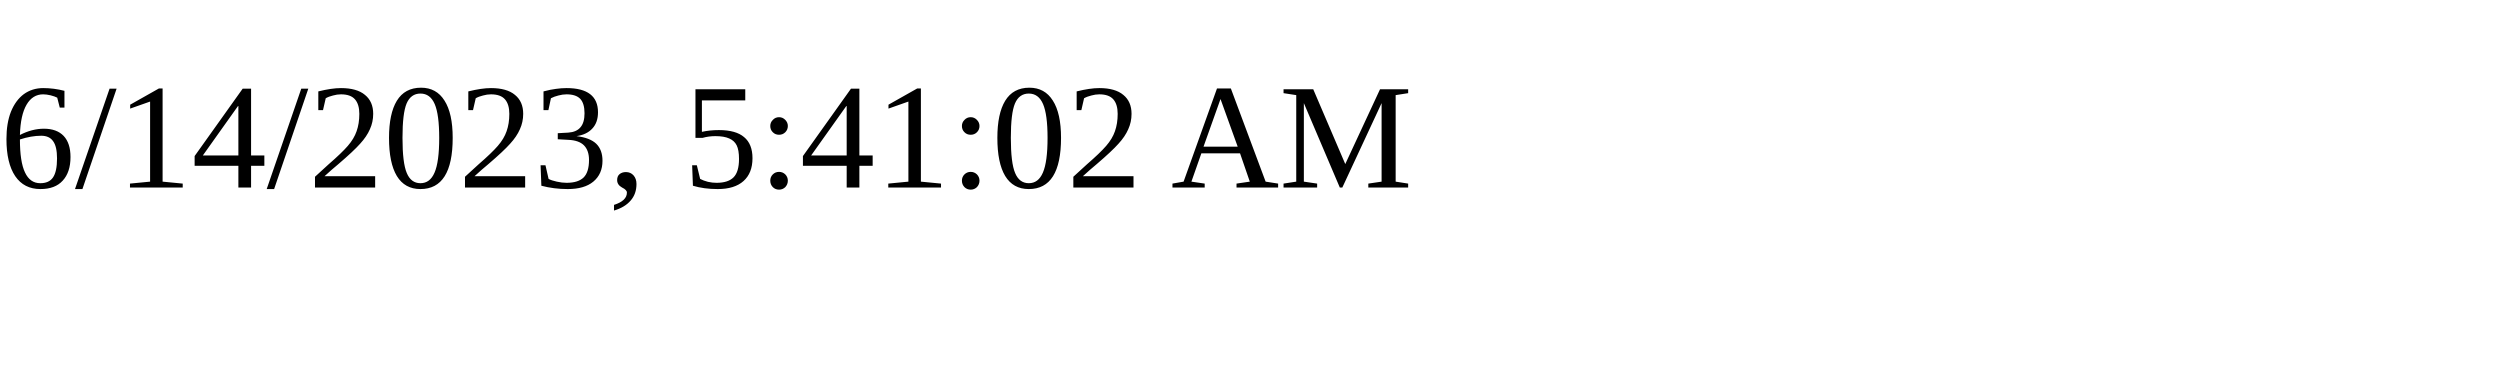
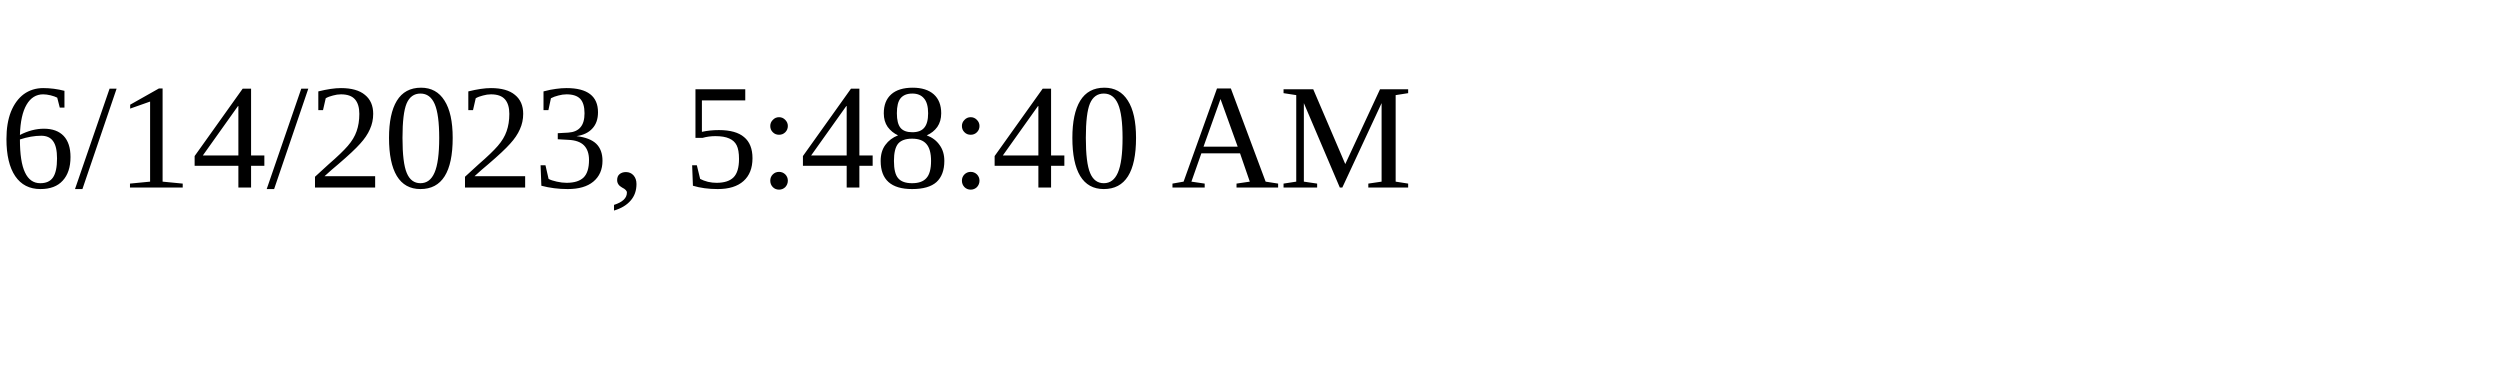
<svg xmlns="http://www.w3.org/2000/svg" height="30" width="200">
-   <text x="0" y="15">6/14/2023, 5:41:02 AM</text>
+   <text x="0" y="15">6/14/2023, 5:48:40 AM</text>
</svg>
